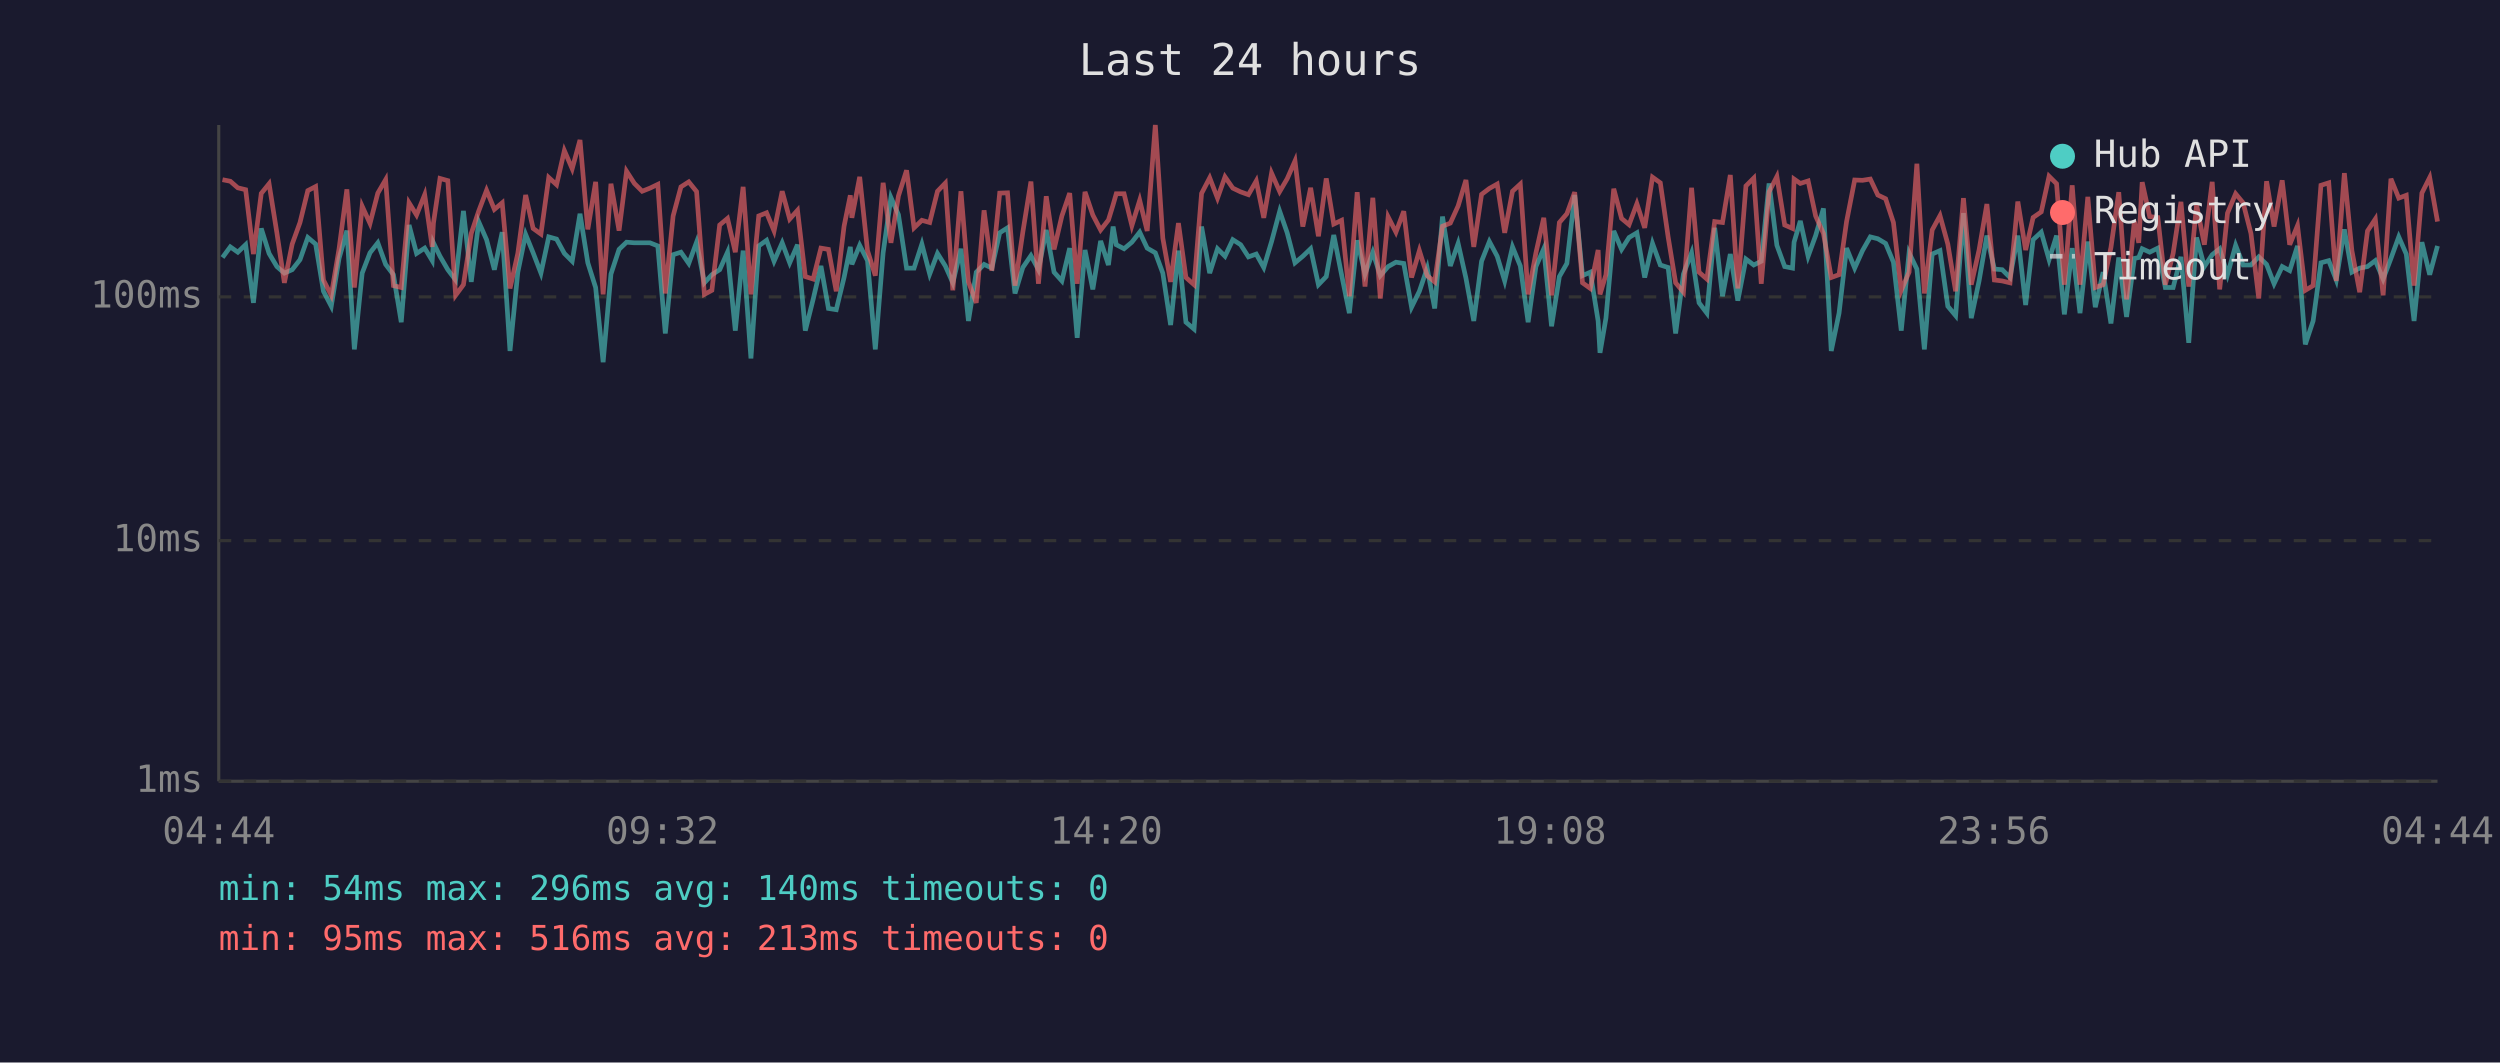
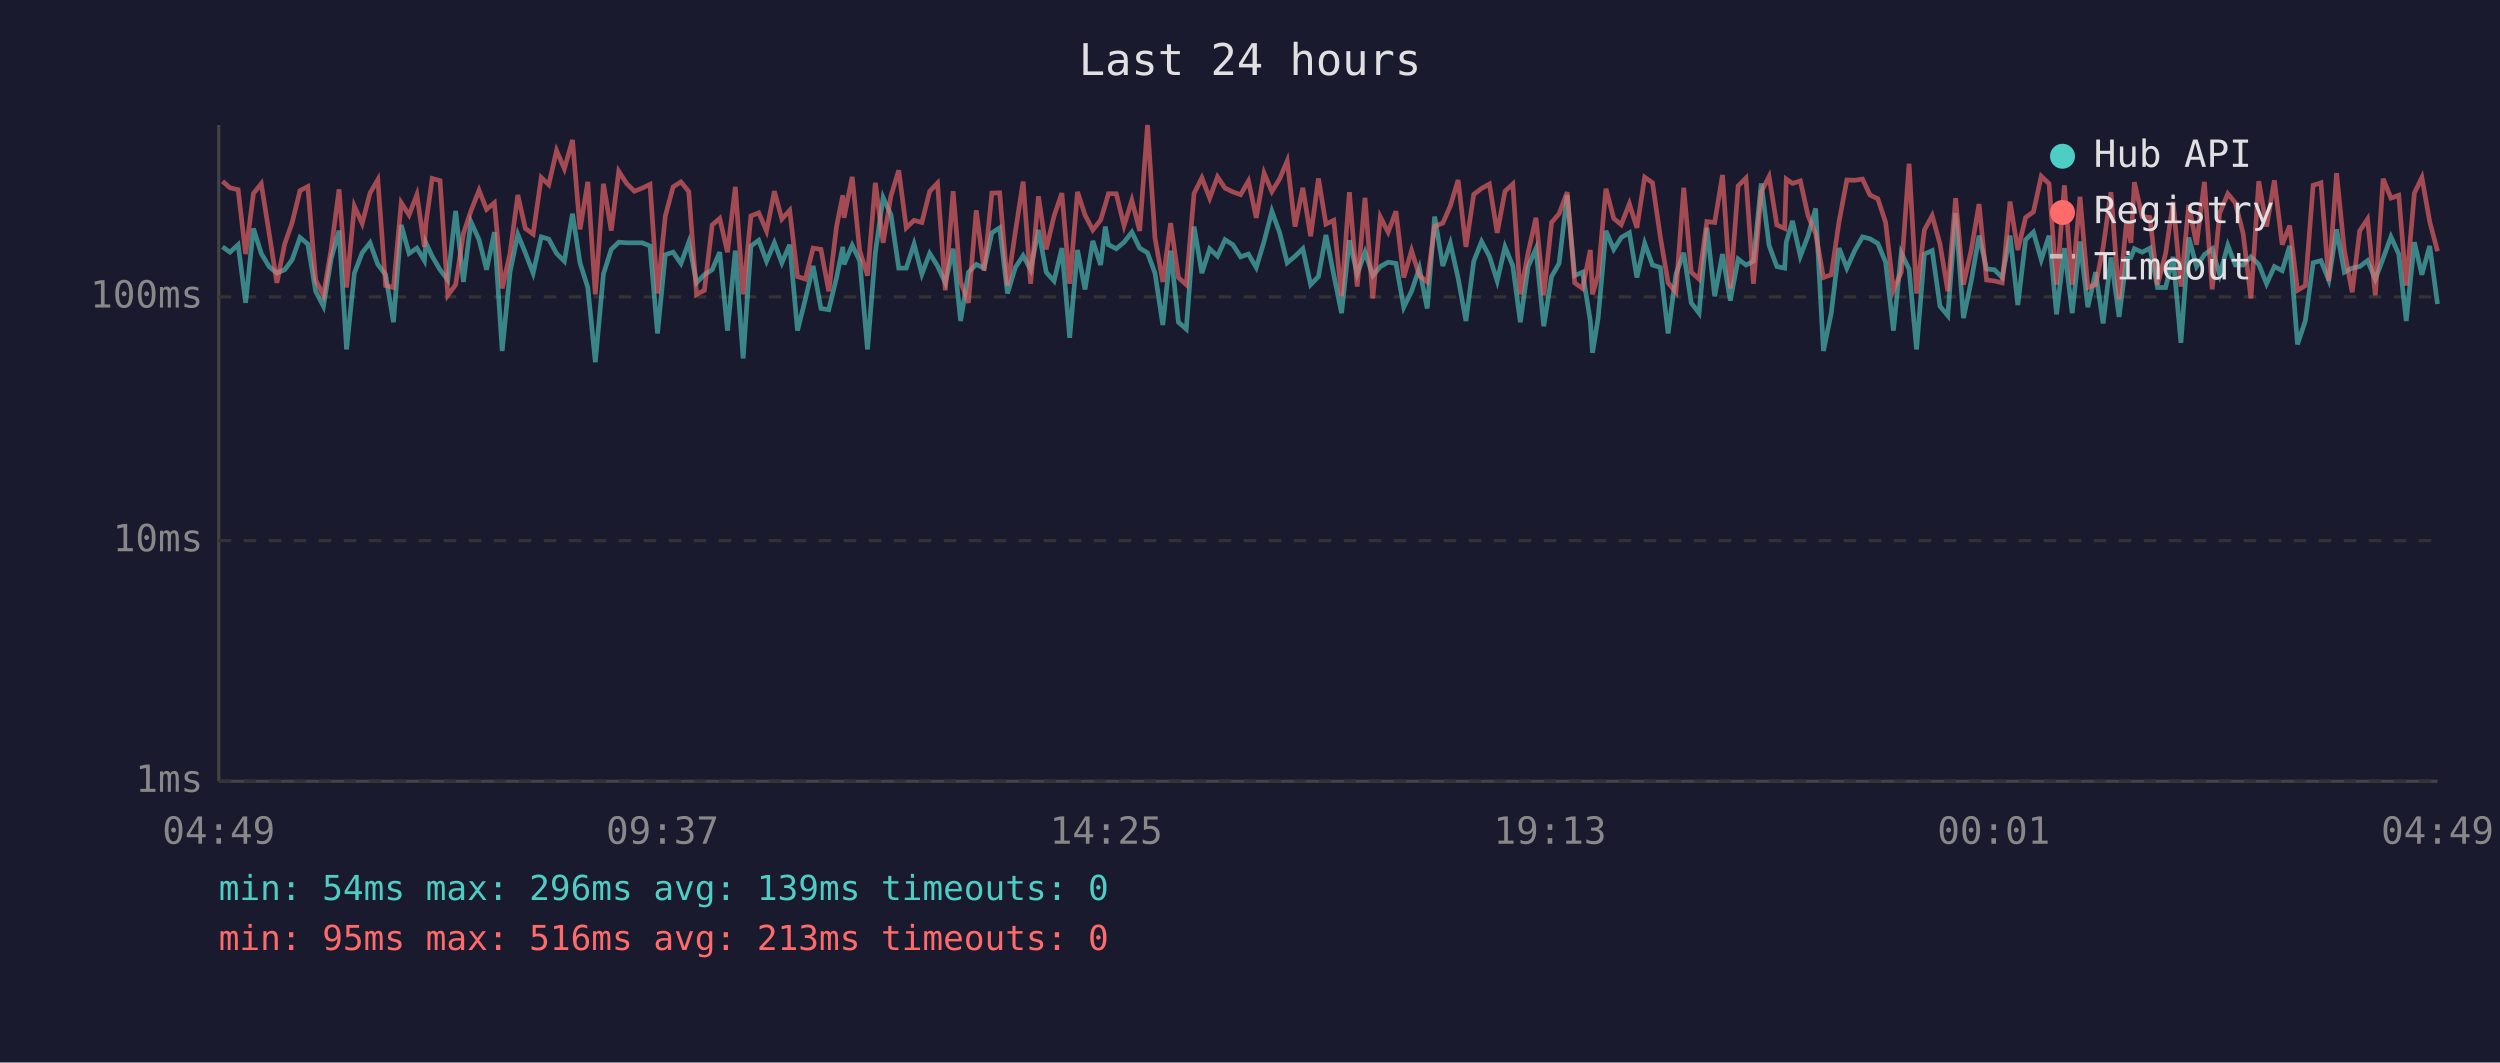
<svg xmlns="http://www.w3.org/2000/svg" viewBox="0 0 800 340" font-family="monospace" font-size="12">
  <rect width="800" height="340" fill="#1a1a2e" />
  <text x="400" y="24" fill="#e0e0e0" font-size="14" text-anchor="middle">Last 24 hours</text>
  <line x1="70" y1="40" x2="70" y2="250" stroke="#444" stroke-width="1" />
  <line x1="70" y1="250" x2="780" y2="250" stroke="#444" stroke-width="1" />
  <line x1="70" y1="250" x2="780" y2="250" stroke="#333" stroke-width="1" stroke-dasharray="4" />
  <text x="65" y="250" fill="#888" text-anchor="end" dominant-baseline="middle">1ms</text>
  <line x1="70" y1="173" x2="780" y2="173" stroke="#333" stroke-width="1" stroke-dasharray="4" />
  <text x="65" y="173" fill="#888" text-anchor="end" dominant-baseline="middle">10ms</text>
  <line x1="70" y1="95" x2="780" y2="95" stroke="#333" stroke-width="1" stroke-dasharray="4" />
  <text x="65" y="95" fill="#888" text-anchor="end" dominant-baseline="middle">100ms</text>
-   <text x="70" y="270" fill="#888" text-anchor="middle">04:44</text>
-   <text x="212" y="270" fill="#888" text-anchor="middle">09:32</text>
-   <text x="354" y="270" fill="#888" text-anchor="middle">14:20</text>
-   <text x="496" y="270" fill="#888" text-anchor="middle">19:08</text>
-   <text x="638" y="270" fill="#888" text-anchor="middle">23:56</text>
-   <text x="780" y="270" fill="#888" text-anchor="middle">04:44</text>
-   <polyline points="71.2,82.4 73.7,79.0 76.1,80.7 78.6,78.3 81.1,96.9 83.6,73.1 86.1,81.1 88.6,85.3 91.0,87.4 93.5,86.3 96.0,83.1 98.5,76.0 101.0,78.1 103.5,93.2 106.0,98.0 108.5,82.7 111.0,73.8 113.4,111.8 115.9,87.4 118.4,80.9 120.9,77.7 123.4,84.6 125.9,87.9 128.4,103.1 130.9,72.0 133.3,81.1 135.9,79.4 138.3,83.4 138.7,77.7 140.8,82.0 143.3,86.3 145.8,89.6 148.3,67.5 150.8,90.2 153.2,71.0 155.7,76.7 158.2,86.3 160.7,74.3 163.2,112.3 165.7,87.1 168.2,75.0 170.6,80.9 173.1,87.4 175.6,75.8 178.1,76.5 180.6,81.1 183.1,83.6 185.6,68.4 188.1,84.1 190.6,92.0 193.0,115.9 195.5,87.7 198.1,79.8 200.5,77.5 203.0,77.7 205.5,77.7 208.0,77.7 210.5,78.7 212.9,106.7 215.4,81.5 217.9,80.7 220.4,84.3 222.9,77.5 225.4,90.5 227.8,87.9 230.3,86.3 232.8,80.7 235.3,105.8 237.8,80.2 240.3,114.7 242.8,78.7 245.3,76.9 247.7,83.6 250.3,77.7 252.7,84.1 255.2,78.3 257.7,105.8 260.2,95.8 262.7,85.1 265.1,98.7 267.6,99.1 270.1,88.8 272.1,79.0 272.6,84.6 275.1,78.5 277.6,83.4 280.1,111.8 282.6,80.9 285.1,63.2 287.5,68.7 290.1,85.8 292.5,85.8 295.0,78.1 297.5,87.7 300.0,81.1 302.5,85.1 304.9,90.5 307.5,79.6 309.9,102.7 312.4,87.1 314.9,84.6 317.4,85.8 319.9,74.5 322.4,72.9 324.8,93.9 327.3,85.6 329.9,81.8 332.3,86.3 334.8,73.6 337.3,87.1 339.8,89.9 342.3,79.4 344.7,108.1 347.2,80.0 349.7,92.6 352.2,77.1 354.7,84.8 356.2,72.5 357.2,78.3 359.7,79.6 362.2,77.5 364.7,74.3 367.1,79.4 369.7,80.9 372.1,87.4 374.6,104.0 377.1,80.2 379.5,103.1 382.1,105.3 384.5,72.5 387.1,87.4 389.6,79.6 392.0,82.0 394.5,76.7 397.0,78.3 399.5,82.2 402.0,81.3 404.4,85.6 406.9,77.3 409.5,67.6 411.9,74.5 414.4,84.1 416.9,82.0 419.4,79.6 421.9,91.1 424.4,88.5 426.8,75.2 429.3,87.9 431.8,100.2 434.3,76.9 436.8,87.7 439.3,80.7 441.7,88.2 444.2,85.3 446.7,83.9 449.2,84.3 451.7,98.3 454.2,93.2 456.7,85.8 459.1,98.7 461.6,69.3 464.1,85.1 466.6,77.9 469.1,89.0 471.6,102.7 474.1,83.6 476.6,77.3 479.1,82.0 481.5,89.9 484.0,79.0 486.5,85.1 489.0,103.1 491.5,85.3 494.0,79.6 496.5,104.4 499.0,88.5 501.4,84.3 503.9,62.4 506.4,88.2 508.9,87.1 511.4,102.7 512.0,112.9 513.9,101.8 516.4,73.9 518.9,79.8 521.3,76.0 523.8,74.5 526.3,88.8 528.8,77.9 531.3,84.8 533.8,85.6 536.2,106.7 538.7,87.7 541.3,80.9 543.7,96.9 546.2,100.2 548.7,72.9 551.2,94.8 553.7,81.3 556.1,96.2 558.7,82.9 561.2,84.8 563.6,83.6 566.1,58.7 568.6,78.5 571.1,85.3 573.6,85.8 574.1,77.5 576.1,70.7 578.6,82.0 581.0,75.4 583.5,66.7 586.0,112.3 588.5,100.2 590.9,79.4 593.5,85.8 596.0,80.2 598.5,75.8 600.9,76.4 603.4,77.9 605.9,83.9 608.4,105.8 610.9,80.9 613.4,86.1 615.8,111.8 618.3,81.3 620.8,80.2 623.3,98.0 625.8,101.0 628.3,68.2 630.8,101.8 633.3,89.9 635.8,75.4 638.2,86.1 640.7,86.3 643.2,88.8 645.7,75.4 648.2,97.6 650.6,76.7 653.2,74.3 655.7,83.1 658.1,75.4 660.6,100.6 663.1,79.4 665.6,100.2 668.1,77.3 670.5,98.3 673.0,87.1 675.5,103.5 678.0,82.4 680.5,101.4 683.0,82.7 684.4,82.4 685.5,79.6 687.9,80.7 690.5,79.4 692.9,92.0 695.4,92.0 697.9,82.2 700.4,109.7 702.9,76.0 705.4,85.3 707.9,81.5 710.3,79.6 712.8,87.9 715.4,78.5 717.8,84.8 720.3,84.8 722.8,82.2 725.3,84.6 727.7,90.8 730.3,85.3 732.7,86.6 735.2,78.7 737.7,110.2 740.2,102.7 742.7,84.1 745.2,83.4 747.6,89.6 750.2,73.4 752.6,87.1 755.1,85.8 757.6,85.3 760.1,83.4 762.6,89.3 765.1,82.7 767.6,75.8 770.0,81.3 772.5,102.7 775.0,77.5 777.5,87.9 780.0,78.7" fill="none" stroke="#4ecdc4" stroke-width="1.5" opacity="0.6" />
-   <polyline points="71.2,57.5 73.7,58.0 76.1,60.1 78.6,60.7 81.1,81.3 83.6,61.9 86.1,58.8 88.6,74.5 91.0,90.5 93.5,78.1 96.0,71.2 98.5,61.0 101.0,59.7 103.5,89.6 106.0,94.5 108.5,79.6 111.0,60.6 113.4,92.0 115.9,66.0 118.4,71.5 120.9,61.8 123.4,57.5 125.9,91.4 128.4,92.0 130.9,64.9 133.3,68.8 135.9,62.3 138.3,79.0 138.7,71.4 140.8,57.1 143.3,57.8 145.8,94.5 148.3,91.1 150.8,74.7 153.2,67.5 155.7,60.9 158.2,67.0 160.7,64.9 163.2,92.3 165.7,81.1 168.2,62.4 170.6,73.1 173.1,74.9 175.6,56.8 178.1,59.1 180.6,48.2 183.1,54.0 185.6,44.8 188.1,73.4 190.6,58.2 193.0,94.2 195.5,58.8 198.1,73.8 200.5,54.8 203.0,58.7 205.5,61.2 208.0,60.2 210.5,59.0 212.9,93.9 215.4,69.1 217.9,59.8 220.4,58.2 222.9,61.3 225.4,94.2 227.8,92.9 230.3,72.0 232.8,69.9 235.3,80.7 237.8,59.8 240.3,94.2 242.8,69.1 245.3,68.1 247.7,73.9 250.3,61.2 252.7,70.1 255.2,67.3 257.7,88.5 260.2,89.3 262.7,79.4 265.1,79.8 267.6,93.2 270.1,72.4 272.1,62.5 272.6,69.7 275.1,56.6 277.6,80.2 280.1,88.2 282.6,58.5 285.1,77.7 287.5,62.7 290.1,54.5 292.5,72.9 295.0,70.5 297.5,71.2 300.0,61.2 302.5,58.6 304.9,92.9 307.5,61.2 309.9,90.2 312.4,96.9 314.9,67.3 317.4,86.6 319.9,61.8 322.4,61.7 324.8,91.4 327.3,74.3 329.9,58.1 332.3,90.8 334.8,62.8 337.3,79.8 339.8,69.1 342.3,61.8 344.7,90.8 347.2,61.4 349.7,68.8 352.2,73.6 354.7,70.4 356.2,65.5 357.2,62.0 359.7,62.0 362.2,72.2 364.7,64.1 367.1,73.9 369.7,40.0 372.1,76.2 374.6,90.2 377.1,71.4 379.5,88.8 382.1,91.1 384.5,61.9 387.1,56.9 389.6,63.4 392.0,56.6 394.5,60.2 397.0,61.4 399.5,62.3 402.0,57.9 404.4,69.7 406.9,55.4 409.5,61.3 411.9,57.2 414.4,51.5 416.9,72.5 419.4,60.1 421.9,75.6 424.4,57.1 426.8,71.7 429.3,70.5 431.8,94.8 434.3,61.5 436.8,91.7 439.3,63.3 441.7,95.5 444.2,69.4 446.7,74.3 449.2,67.6 451.7,88.8 454.2,80.2 456.7,88.2 459.1,90.2 461.6,72.4 464.1,71.4 466.6,65.9 469.1,57.6 471.6,79.0 474.1,62.2 476.6,60.3 479.1,58.9 481.5,74.5 484.0,61.2 486.5,58.9 489.0,94.2 491.5,80.9 494.0,69.7 496.5,94.5 499.0,71.2 501.4,68.4 503.9,61.5 506.4,90.5 508.9,92.3 511.4,80.0 512.0,94.2 513.9,87.9 516.4,60.4 518.9,69.9 521.3,71.9 523.8,65.2 526.3,72.9 528.8,56.7 531.3,58.5 533.8,75.8 536.2,90.5 538.7,93.5 541.3,60.1 543.7,87.1 546.2,89.3 548.7,70.9 551.2,71.2 553.7,56.0 556.1,92.3 558.7,59.5 561.2,57.0 563.6,90.8 566.1,61.4 568.6,56.5 571.1,72.0 573.6,73.1 574.1,57.3 576.1,58.7 578.6,57.9 581.0,69.1 583.5,74.7 586.0,88.8 588.5,87.9 590.9,70.9 593.5,57.6 596.0,57.7 598.5,57.3 600.9,62.4 603.4,63.6 605.9,71.2 608.4,92.9 610.9,87.1 613.4,52.4 615.8,93.9 618.3,73.6 620.8,69.0 623.3,78.1 625.8,93.2 628.3,63.4 630.8,91.1 633.3,80.0 635.8,65.3 638.2,89.6 640.7,89.9 643.2,90.5 645.7,64.5 648.2,80.0 650.6,69.6 653.2,67.8 655.7,56.4 658.1,58.8 660.6,91.1 663.1,59.3 665.6,91.1 668.1,63.0 670.5,92.0 673.0,91.1 675.5,79.2 678.0,61.5 680.5,95.8 683.0,70.7 684.4,77.7 685.5,58.3 687.9,69.3 690.5,69.6 692.9,91.1 695.4,81.1 697.9,64.6 700.4,91.7 702.9,65.6 705.4,78.3 707.9,58.2 710.3,92.6 712.8,68.2 715.4,62.0 717.8,64.9 720.3,74.7 722.8,95.5 725.3,58.0 727.7,72.5 730.3,57.7 732.7,78.3 735.2,72.2 737.7,92.9 740.2,91.4 742.7,59.3 745.2,58.5 747.6,89.9 750.2,55.4 752.6,80.2 755.1,93.5 757.6,73.9 760.1,70.1 762.6,94.5 765.1,57.2 767.6,63.4 770.0,62.5 772.5,91.4 775.0,61.8 777.5,56.8 780.0,70.9" fill="none" stroke="#ff6b6b" stroke-width="1.5" opacity="0.6" />
+   <text x="70" y="270" fill="#888" text-anchor="middle">04:49</text>
+   <text x="212" y="270" fill="#888" text-anchor="middle">09:37</text>
+   <text x="354" y="270" fill="#888" text-anchor="middle">14:25</text>
+   <text x="496" y="270" fill="#888" text-anchor="middle">19:13</text>
+   <text x="638" y="270" fill="#888" text-anchor="middle">00:01</text>
+   <text x="780" y="270" fill="#888" text-anchor="middle">04:49</text>
+   <polyline points="71.2,79.0 73.6,80.7 76.2,78.3 78.6,96.9 81.1,73.1 83.6,81.1 86.1,85.3 88.6,87.4 91.1,86.3 93.5,83.1 96.0,76.0 98.5,78.1 101.0,93.2 103.5,98.0 106.0,82.7 108.5,73.8 110.9,111.8 113.4,87.4 115.9,80.9 118.4,77.7 120.9,84.6 123.4,87.9 125.9,103.1 128.4,72.0 130.9,81.1 133.4,79.4 135.8,83.4 136.3,77.7 138.3,82.0 140.8,86.3 143.3,89.6 145.8,67.5 148.3,90.2 150.7,71.0 153.3,76.7 155.7,86.3 158.2,74.3 160.7,112.3 163.2,87.1 165.7,75.0 168.1,80.9 170.6,87.4 173.2,75.8 175.6,76.5 178.1,81.1 180.6,83.6 183.2,68.4 185.6,84.1 188.1,92.0 190.5,115.9 193.1,87.7 195.6,79.8 198.0,77.5 200.5,77.7 203.0,77.7 205.5,77.7 208.0,78.7 210.4,106.7 212.9,81.5 215.4,80.7 217.9,84.3 220.4,77.5 222.9,90.5 225.4,87.9 227.9,86.3 230.3,80.7 232.8,105.8 235.3,80.2 237.8,114.7 240.3,78.7 242.8,76.9 245.3,83.6 247.8,77.7 250.2,84.1 252.7,78.3 255.2,105.8 257.7,95.8 260.2,85.1 262.7,98.7 265.2,99.1 267.7,88.8 269.7,79.0 270.1,84.6 272.7,78.5 275.1,83.4 277.6,111.8 280.1,80.9 282.6,63.2 285.1,68.7 287.6,85.8 290.0,85.8 292.5,78.1 295.0,87.7 297.5,81.1 300.0,85.1 302.5,90.5 305.0,79.6 307.4,102.7 309.9,87.1 312.4,84.6 314.9,85.8 317.4,74.5 319.9,72.9 322.4,93.9 324.9,85.6 327.4,81.8 329.8,86.3 332.3,73.6 334.8,87.1 337.3,89.9 339.8,79.4 342.3,108.1 344.8,80.0 347.2,92.6 349.7,77.1 352.2,84.8 353.7,72.5 354.7,78.3 357.2,79.6 359.7,77.5 362.2,74.3 364.7,79.4 367.2,80.9 369.6,87.4 372.1,104.0 374.6,80.2 377.1,103.1 379.6,105.3 382.1,72.5 384.6,87.4 387.1,79.6 389.6,82.0 392.0,76.7 394.5,78.3 397.0,82.2 399.5,81.3 402.0,85.6 404.5,77.3 407.0,67.6 409.5,74.5 411.9,84.1 414.4,82.0 416.9,79.6 419.4,91.1 421.9,88.5 424.3,75.2 426.8,87.9 429.3,100.2 431.8,76.9 434.3,87.7 436.8,80.7 439.3,88.2 441.7,85.3 444.2,83.9 446.7,84.3 449.2,98.3 451.7,93.2 454.2,85.8 456.7,98.7 459.1,69.3 461.7,85.1 464.1,77.9 466.6,89.0 469.1,102.7 471.6,83.6 474.1,77.3 476.6,82.0 479.1,89.9 481.6,79.0 484.1,85.1 486.5,103.1 489.0,85.3 491.5,79.6 494.0,104.4 496.5,88.5 498.9,84.3 501.5,62.4 503.9,88.2 506.4,87.1 508.9,102.7 509.6,112.9 511.4,101.8 513.9,73.9 516.4,79.8 518.8,76.0 521.4,74.5 523.8,88.8 526.3,77.9 528.8,84.8 531.3,85.6 533.8,106.7 536.3,87.7 538.8,80.9 541.2,96.9 543.7,100.2 546.2,72.9 548.7,94.8 551.2,81.3 553.7,96.2 556.2,82.9 558.7,84.8 561.1,83.6 563.6,58.7 566.1,78.5 568.6,85.3 571.1,85.8 571.6,77.5 573.6,70.7 576.1,82.0 578.6,75.4 581.0,66.7 583.5,112.3 586.0,100.2 588.5,79.4 591.0,85.8 593.5,80.2 596.0,75.8 598.4,76.4 600.9,77.9 603.4,83.9 605.9,105.8 608.4,80.9 610.9,86.1 613.3,111.8 615.8,81.3 618.3,80.2 620.8,98.0 623.3,101.0 625.8,68.2 628.3,101.8 630.8,89.9 633.3,75.4 635.7,86.1 638.2,86.3 640.7,88.8 643.2,75.4 645.7,97.6 648.2,76.7 650.7,74.3 653.2,83.1 655.7,75.4 658.1,100.6 660.6,79.4 663.1,100.2 665.6,77.3 668.1,98.3 670.6,87.1 673.0,103.5 675.5,82.4 678.1,101.4 680.5,82.7 681.9,82.4 683.0,79.6 685.5,80.7 688.0,79.4 690.4,92.0 693.0,92.0 695.4,82.2 697.9,109.7 700.4,76.0 702.9,85.3 705.4,81.5 707.9,79.6 710.3,87.9 712.9,78.5 715.3,84.8 717.8,84.8 720.3,82.2 722.8,84.6 725.3,90.8 727.8,85.3 730.3,86.6 732.7,78.7 735.2,110.2 737.7,102.7 740.2,84.1 742.7,83.4 745.2,89.6 747.7,73.4 750.2,87.1 752.7,85.8 755.1,85.3 757.6,83.4 760.1,89.3 762.6,82.7 765.1,75.8 767.6,81.3 770.0,102.7 772.6,77.5 775.0,87.9 777.5,78.7 780.0,97.3" fill="none" stroke="#4ecdc4" stroke-width="1.5" opacity="0.6" />
+   <polyline points="71.2,58.0 73.6,60.1 76.2,60.7 78.6,81.3 81.1,61.9 83.6,58.8 86.1,74.5 88.6,90.5 91.1,78.1 93.5,71.2 96.0,61.0 98.5,59.7 101.0,89.6 103.5,94.5 106.0,79.6 108.5,60.6 110.9,92.0 113.4,66.0 115.9,71.5 118.4,61.8 120.9,57.5 123.4,91.4 125.9,92.0 128.4,64.9 130.9,68.8 133.4,62.3 135.8,79.0 136.3,71.4 138.3,57.1 140.8,57.8 143.3,94.5 145.8,91.1 148.3,74.7 150.7,67.5 153.3,60.9 155.7,67.0 158.2,64.9 160.7,92.3 163.2,81.1 165.7,62.4 168.1,73.1 170.6,74.9 173.2,56.8 175.6,59.1 178.1,48.2 180.6,54.0 183.2,44.8 185.6,73.4 188.1,58.2 190.5,94.2 193.1,58.8 195.6,73.8 198.0,54.8 200.5,58.7 203.0,61.2 205.5,60.2 208.0,59.0 210.4,93.9 212.9,69.1 215.4,59.8 217.9,58.2 220.4,61.3 222.9,94.2 225.4,92.9 227.9,72.0 230.3,69.9 232.8,80.7 235.3,59.8 237.8,94.2 240.3,69.1 242.8,68.1 245.3,73.9 247.8,61.2 250.2,70.1 252.7,67.3 255.2,88.5 257.7,89.3 260.2,79.4 262.7,79.8 265.2,93.2 267.7,72.4 269.7,62.5 270.1,69.7 272.7,56.6 275.1,80.2 277.6,88.2 280.1,58.5 282.6,77.7 285.1,62.7 287.6,54.5 290.0,72.9 292.5,70.5 295.0,71.2 297.5,61.2 300.0,58.6 302.5,92.9 305.0,61.2 307.4,90.2 309.9,96.9 312.4,67.3 314.9,86.6 317.4,61.8 319.9,61.7 322.4,91.4 324.9,74.3 327.4,58.1 329.8,90.8 332.3,62.8 334.8,79.8 337.3,69.1 339.8,61.8 342.3,90.8 344.8,61.4 347.2,68.8 349.7,73.6 352.2,70.4 353.7,65.5 354.7,62.0 357.2,62.0 359.7,72.2 362.2,64.1 364.7,73.9 367.2,40.0 369.6,76.2 372.1,90.2 374.6,71.4 377.1,88.8 379.6,91.1 382.1,61.9 384.6,56.9 387.1,63.4 389.6,56.6 392.0,60.2 394.5,61.4 397.0,62.3 399.5,57.9 402.0,69.7 404.5,55.4 407.0,61.3 409.5,57.2 411.9,51.5 414.4,72.5 416.9,60.1 419.4,75.6 421.9,57.1 424.3,71.7 426.8,70.5 429.3,94.8 431.8,61.5 434.3,91.7 436.8,63.3 439.3,95.5 441.7,69.4 444.2,74.3 446.7,67.6 449.2,88.8 451.7,80.2 454.2,88.2 456.7,90.2 459.1,72.4 461.7,71.4 464.1,65.9 466.6,57.6 469.1,79.0 471.6,62.2 474.1,60.3 476.6,58.9 479.1,74.5 481.6,61.2 484.1,58.9 486.5,94.2 489.0,80.9 491.5,69.7 494.0,94.5 496.5,71.2 498.9,68.4 501.5,61.5 503.9,90.5 506.4,92.3 508.9,80.0 509.6,94.2 511.4,87.9 513.9,60.4 516.4,69.9 518.8,71.9 521.4,65.2 523.8,72.9 526.3,56.7 528.8,58.5 531.3,75.8 533.8,90.5 536.3,93.5 538.8,60.1 541.2,87.1 543.7,89.3 546.2,70.9 548.7,71.2 551.2,56.0 553.7,92.3 556.2,59.5 558.7,57.0 561.1,90.8 563.6,61.4 566.1,56.5 568.6,72.0 571.1,73.1 571.6,57.3 573.6,58.7 576.1,57.9 578.6,69.1 581.0,74.7 583.5,88.8 586.0,87.9 588.5,70.9 591.0,57.6 593.5,57.7 596.0,57.3 598.4,62.4 600.9,63.6 603.4,71.2 605.9,92.9 608.4,87.1 610.9,52.4 613.3,93.9 615.8,73.6 618.3,69.0 620.8,78.1 623.3,93.2 625.8,63.4 628.3,91.1 630.8,80.0 633.3,65.3 635.7,89.6 638.2,89.9 640.7,90.5 643.2,64.5 645.7,80.0 648.2,69.6 650.7,67.8 653.2,56.4 655.7,58.8 658.1,91.1 660.6,59.3 663.1,91.1 665.6,63.0 668.1,92.0 670.6,91.1 673.0,79.2 675.5,61.5 678.1,95.8 680.5,70.7 681.9,77.7 683.0,58.3 685.5,69.3 688.0,69.6 690.4,91.1 693.0,81.1 695.4,64.6 697.9,91.7 700.4,65.6 702.9,78.3 705.4,58.2 707.9,92.6 710.3,68.2 712.9,62.0 715.3,64.9 717.8,74.7 720.3,95.5 722.8,58.0 725.3,72.5 727.8,57.7 730.3,78.3 732.7,72.2 735.2,92.9 737.7,91.4 740.2,59.3 742.7,58.5 745.2,89.9 747.7,55.4 750.2,80.2 752.7,93.5 755.1,73.9 757.6,70.1 760.1,94.5 762.6,57.2 765.1,63.4 767.6,62.5 770.0,91.4 772.6,61.8 775.0,56.8 777.5,70.9 780.0,80.4" fill="none" stroke="#ff6b6b" stroke-width="1.5" opacity="0.6" />
  <circle cx="660" cy="50" r="4" fill="#4ecdc4" />
  <text x="670" y="50" fill="#e0e0e0" dominant-baseline="middle">Hub API</text>
  <circle cx="660" cy="68" r="4" fill="#ff6b6b" />
  <text x="670" y="68" fill="#e0e0e0" dominant-baseline="middle">Registry</text>
  <line x1="656" y1="82" x2="664" y2="82" stroke="#e0e0e0" stroke-width="1.5" stroke-dasharray="4,3" opacity="0.7" />
  <text x="670" y="86" fill="#e0e0e0" dominant-baseline="middle">Timeout</text>
-   <text x="70" y="288" fill="#4ecdc4" font-size="11">min: 54ms  max: 296ms  avg: 140ms  timeouts: 0</text>
+   <text x="70" y="288" fill="#4ecdc4" font-size="11">min: 54ms  max: 296ms  avg: 139ms  timeouts: 0</text>
  <text x="70" y="304" fill="#ff6b6b" font-size="11">min: 95ms  max: 516ms  avg: 213ms  timeouts: 0</text>
</svg>
